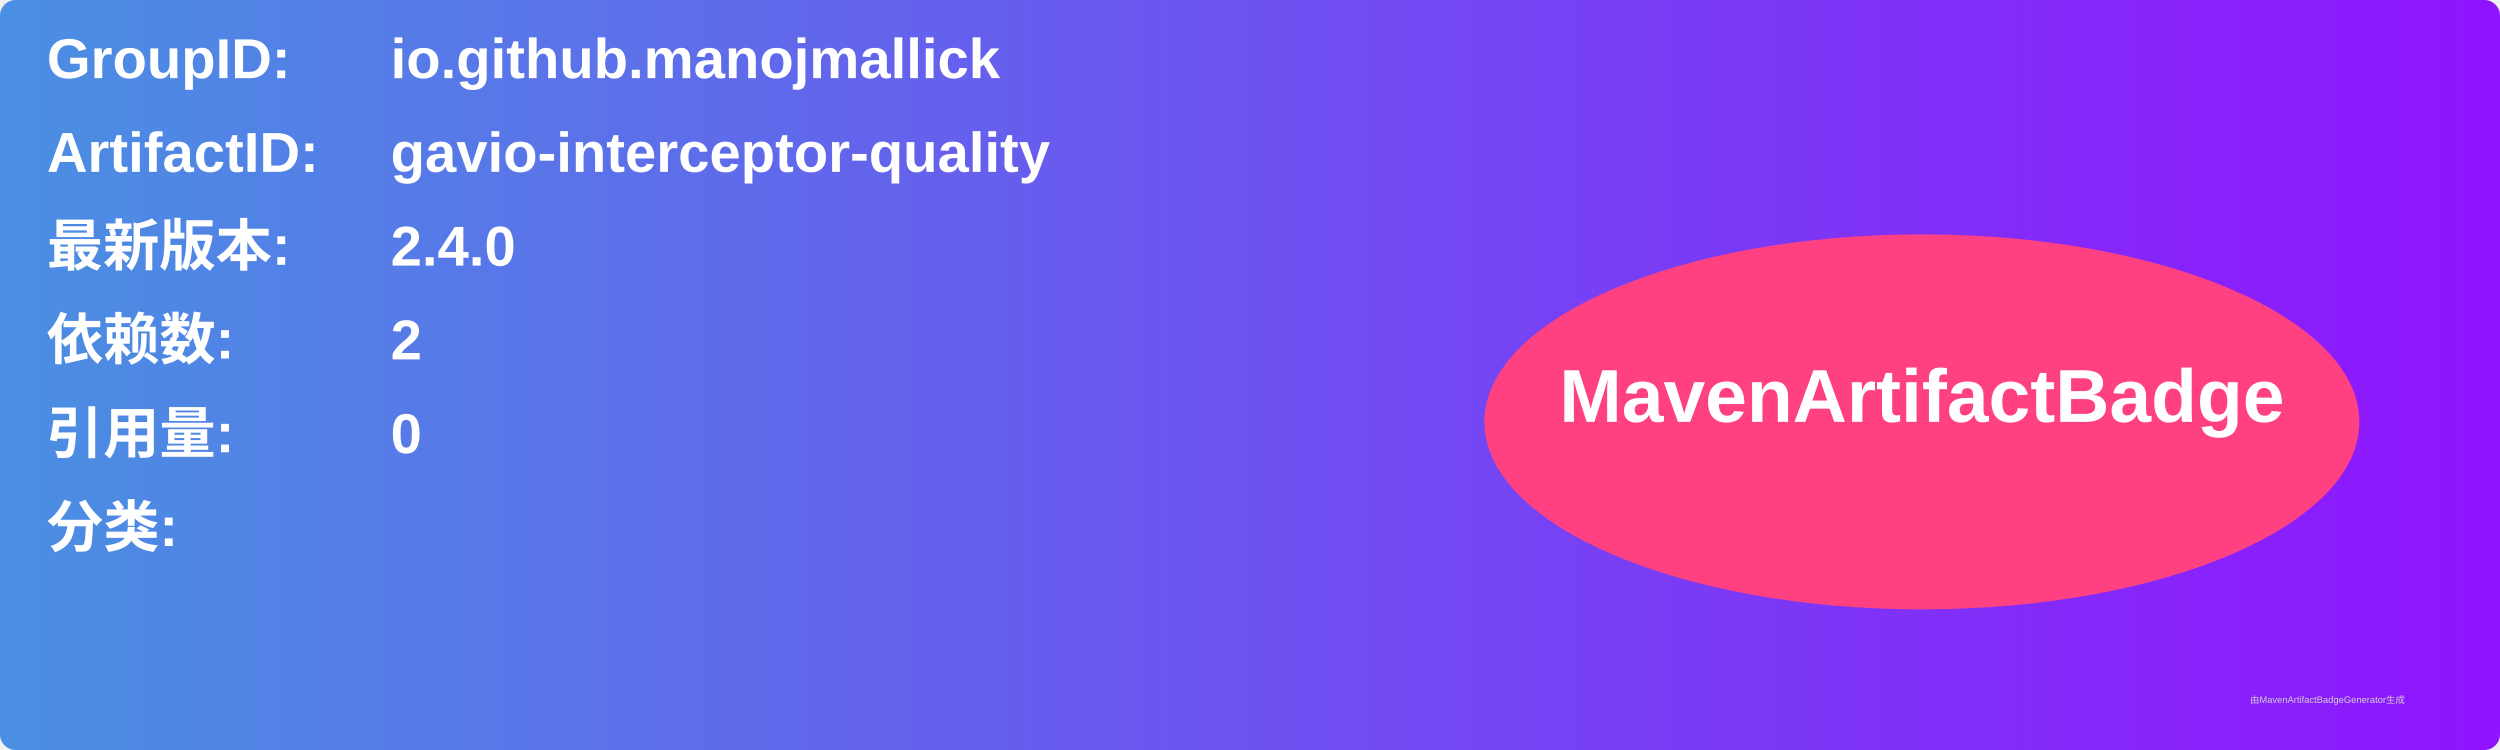
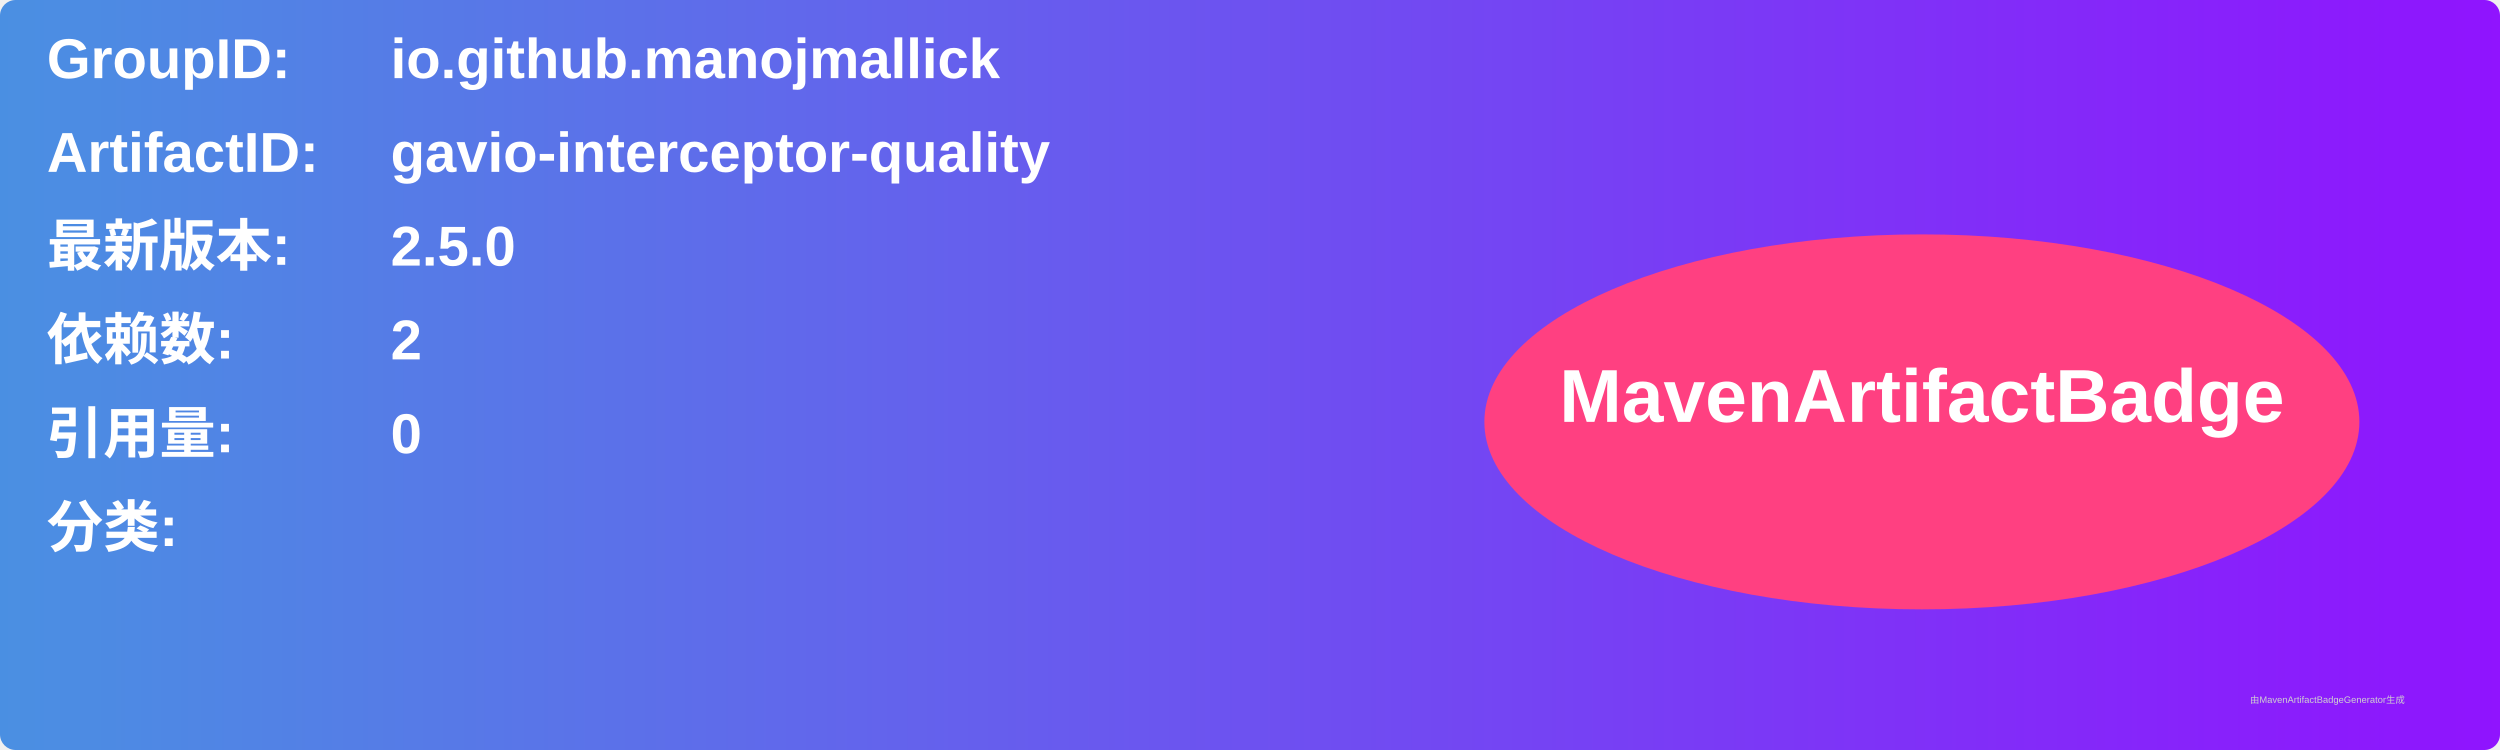
<svg xmlns="http://www.w3.org/2000/svg" width="800" height="240" viewBox="0 0 800 240">
  <linearGradient id="grad" x1="0%" y1="0%" x2="100%" y2="0%">
    <stop offset="0%" stop-color="#4a90e2" />
    <stop offset="100%" stop-color="#9013fe" />
  </linearGradient>
  <rect width="100%" height="100%" rx="5" ry="5" fill="url(#grad)" />
  <g transform="translate(15, 15)">
    <text x="0" y="10" font-family="Arial" font-size="18" fill="white" font-weight="bold" width="260">GroupID:</text>
    <text x="110" y="10" font-family="Arial" font-size="18" fill="white" font-weight="bold" width="460">io.github.manojmallick</text>
    <text x="0" y="40" font-family="Arial" font-size="18" fill="white" font-weight="bold" width="260">ArtifactID:</text>
    <text x="110" y="40" font-family="Arial" font-size="18" fill="white" font-weight="bold" width="460">gavio-interceptor-quality</text>
    <text x="0" y="70" font-family="Arial" font-size="18" fill="white" font-weight="bold">最新版本:</text>
    <text x="110" y="70" font-family="Arial" font-size="18" fill="white" font-weight="bold">
-       <tspan font-weight="bold">2.4.0</tspan>
+       <tspan font-weight="bold">2.5.0</tspan>
    </text>
    <text x="0" y="100" font-family="Arial" font-size="18" fill="white" font-weight="bold">依赖数: </text>
    <text x="110" y="100" font-family="Arial" font-size="18" fill="white">
      <tspan font-weight="bold">2</tspan>
    </text>
    <text x="0" y="130" font-family="Arial" font-size="18" fill="white" font-weight="bold">引用量: </text>
    <text x="110" y="130" font-family="Arial" font-size="18" fill="white">
      <tspan font-weight="bold">0</tspan>
    </text>
    <text x="0" y="160" font-family="Arial" font-size="18" fill="white" font-weight="bold">分类:</text>
    <text x="10" y="190" font-family="Arial" font-size="10" fill="white">
      <tspan font-weight="bold" />
    </text>
    <ellipse cx="600" cy="120" rx="140" ry="60" fill="#ff4081" />
    <text x="600" y="120" text-anchor="middle" font-family="Arial" font-size="24" fill="white" font-weight="bold">MavenArtifactBadge</text>
  </g>
  <text x="720" y="225" font-family="Arial" font-size="3" fill="#d0d0d0">由MavenArtifactBadgeGenerator生成</text>
</svg>
